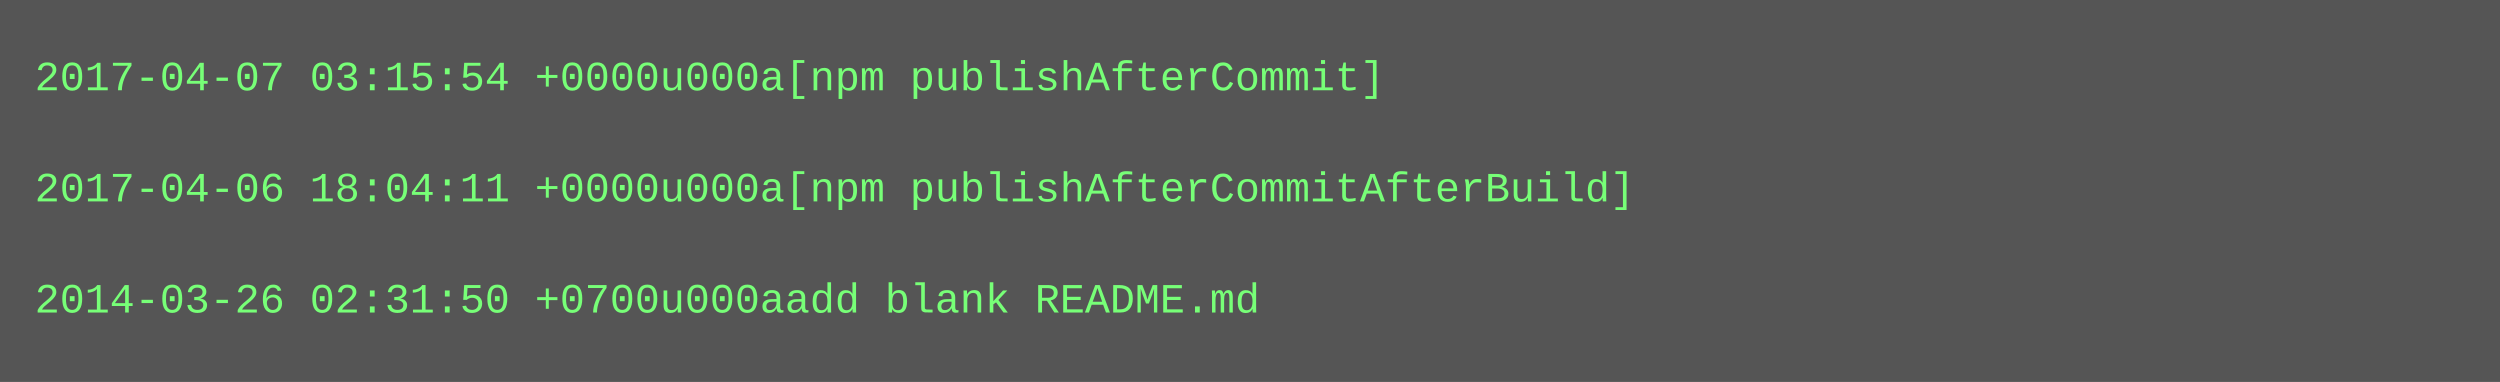
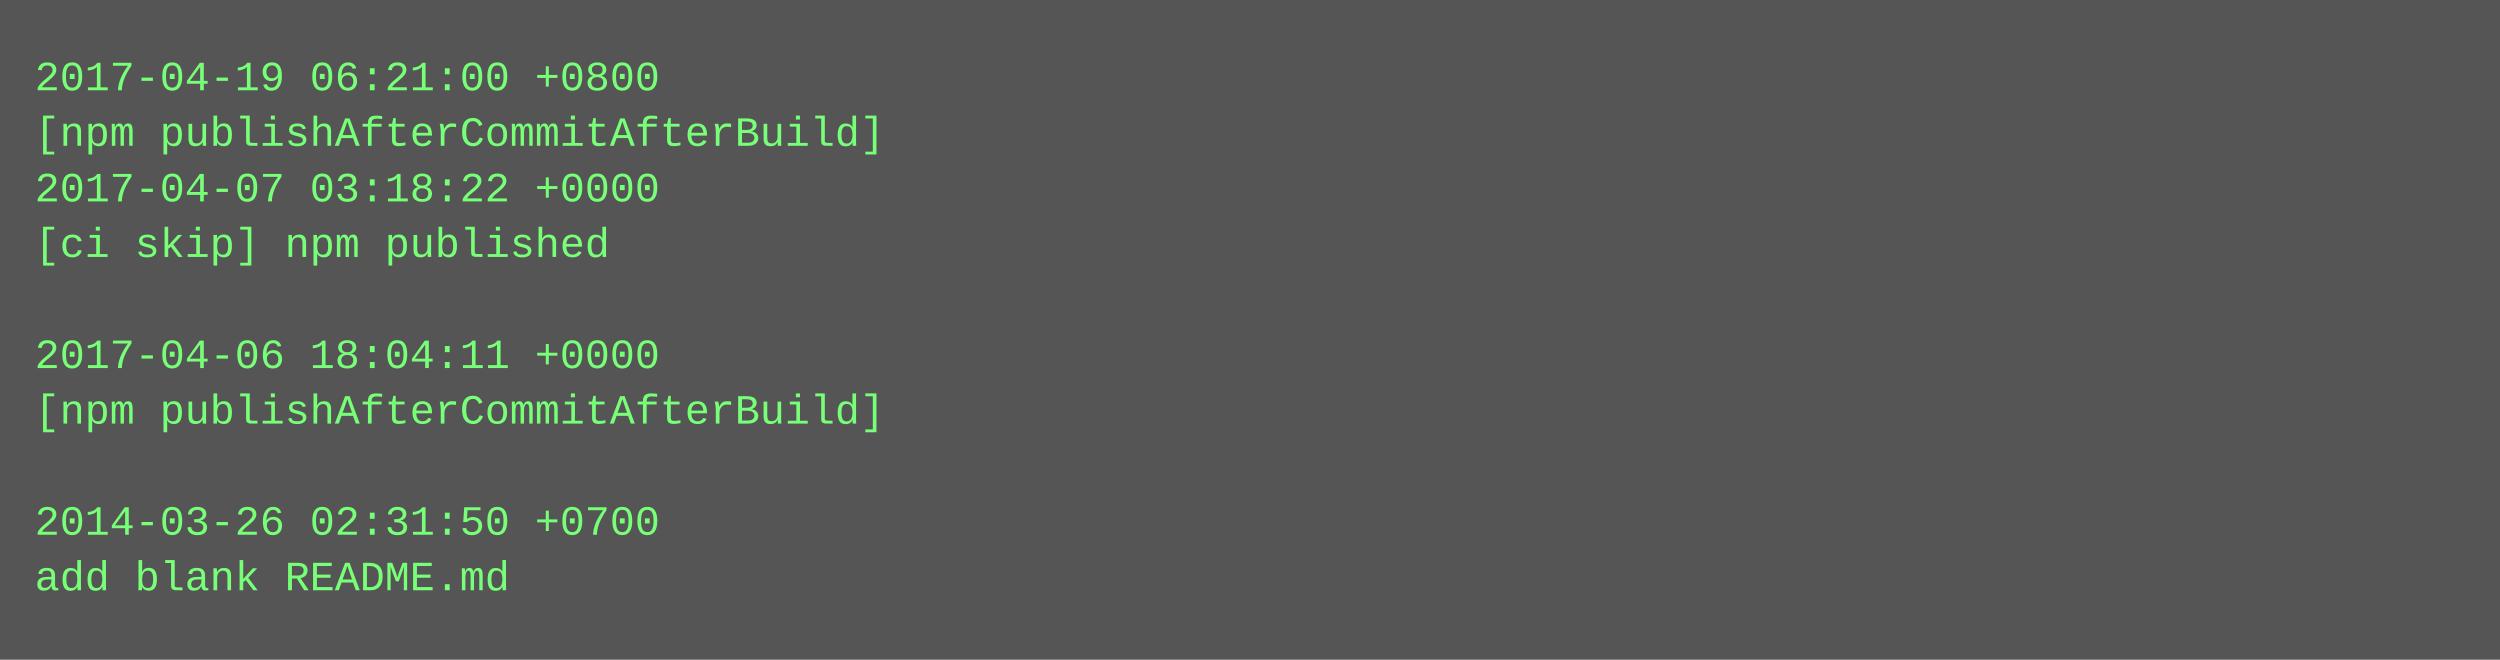
- <svg xmlns="http://www.w3.org/2000/svg" height="110" width="720">
-   <rect height="110" fill="#555" width="720" />
+ <svg xmlns="http://www.w3.org/2000/svg" height="190" width="720">
+   <rect height="190" fill="#555" width="720" />
  <text fill="#7f7" font-family="Courier New" font-size="12" xml:space="preserve">
-     <tspan x="10" y="26">2017-04-07 03:15:54 +0000u000a[npm publishAfterCommit]</tspan>
-     <tspan x="10" y="42" />
-     <tspan x="10" y="58">2017-04-06 18:04:11 +0000u000a[npm publishAfterCommitAfterBuild]</tspan>
-     <tspan x="10" y="74" />
-     <tspan x="10" y="90">2014-03-26 02:31:50 +0700u000aadd blank README.md</tspan>
+     <tspan x="10" y="26">2017-04-19 06:21:00 +0800</tspan>
+     <tspan x="10" y="42">[npm publishAfterCommitAfterBuild]</tspan>
+     <tspan x="10" y="58">2017-04-07 03:18:22 +0000</tspan>
+     <tspan x="10" y="74">[ci skip] npm published</tspan>
+     <tspan x="10" y="90" />
+     <tspan x="10" y="106">2017-04-06 18:04:11 +0000</tspan>
+     <tspan x="10" y="122">[npm publishAfterCommitAfterBuild]</tspan>
+     <tspan x="10" y="138" />
+     <tspan x="10" y="154">2014-03-26 02:31:50 +0700</tspan>
+     <tspan x="10" y="170">add blank README.md</tspan>
  </text>
</svg>
